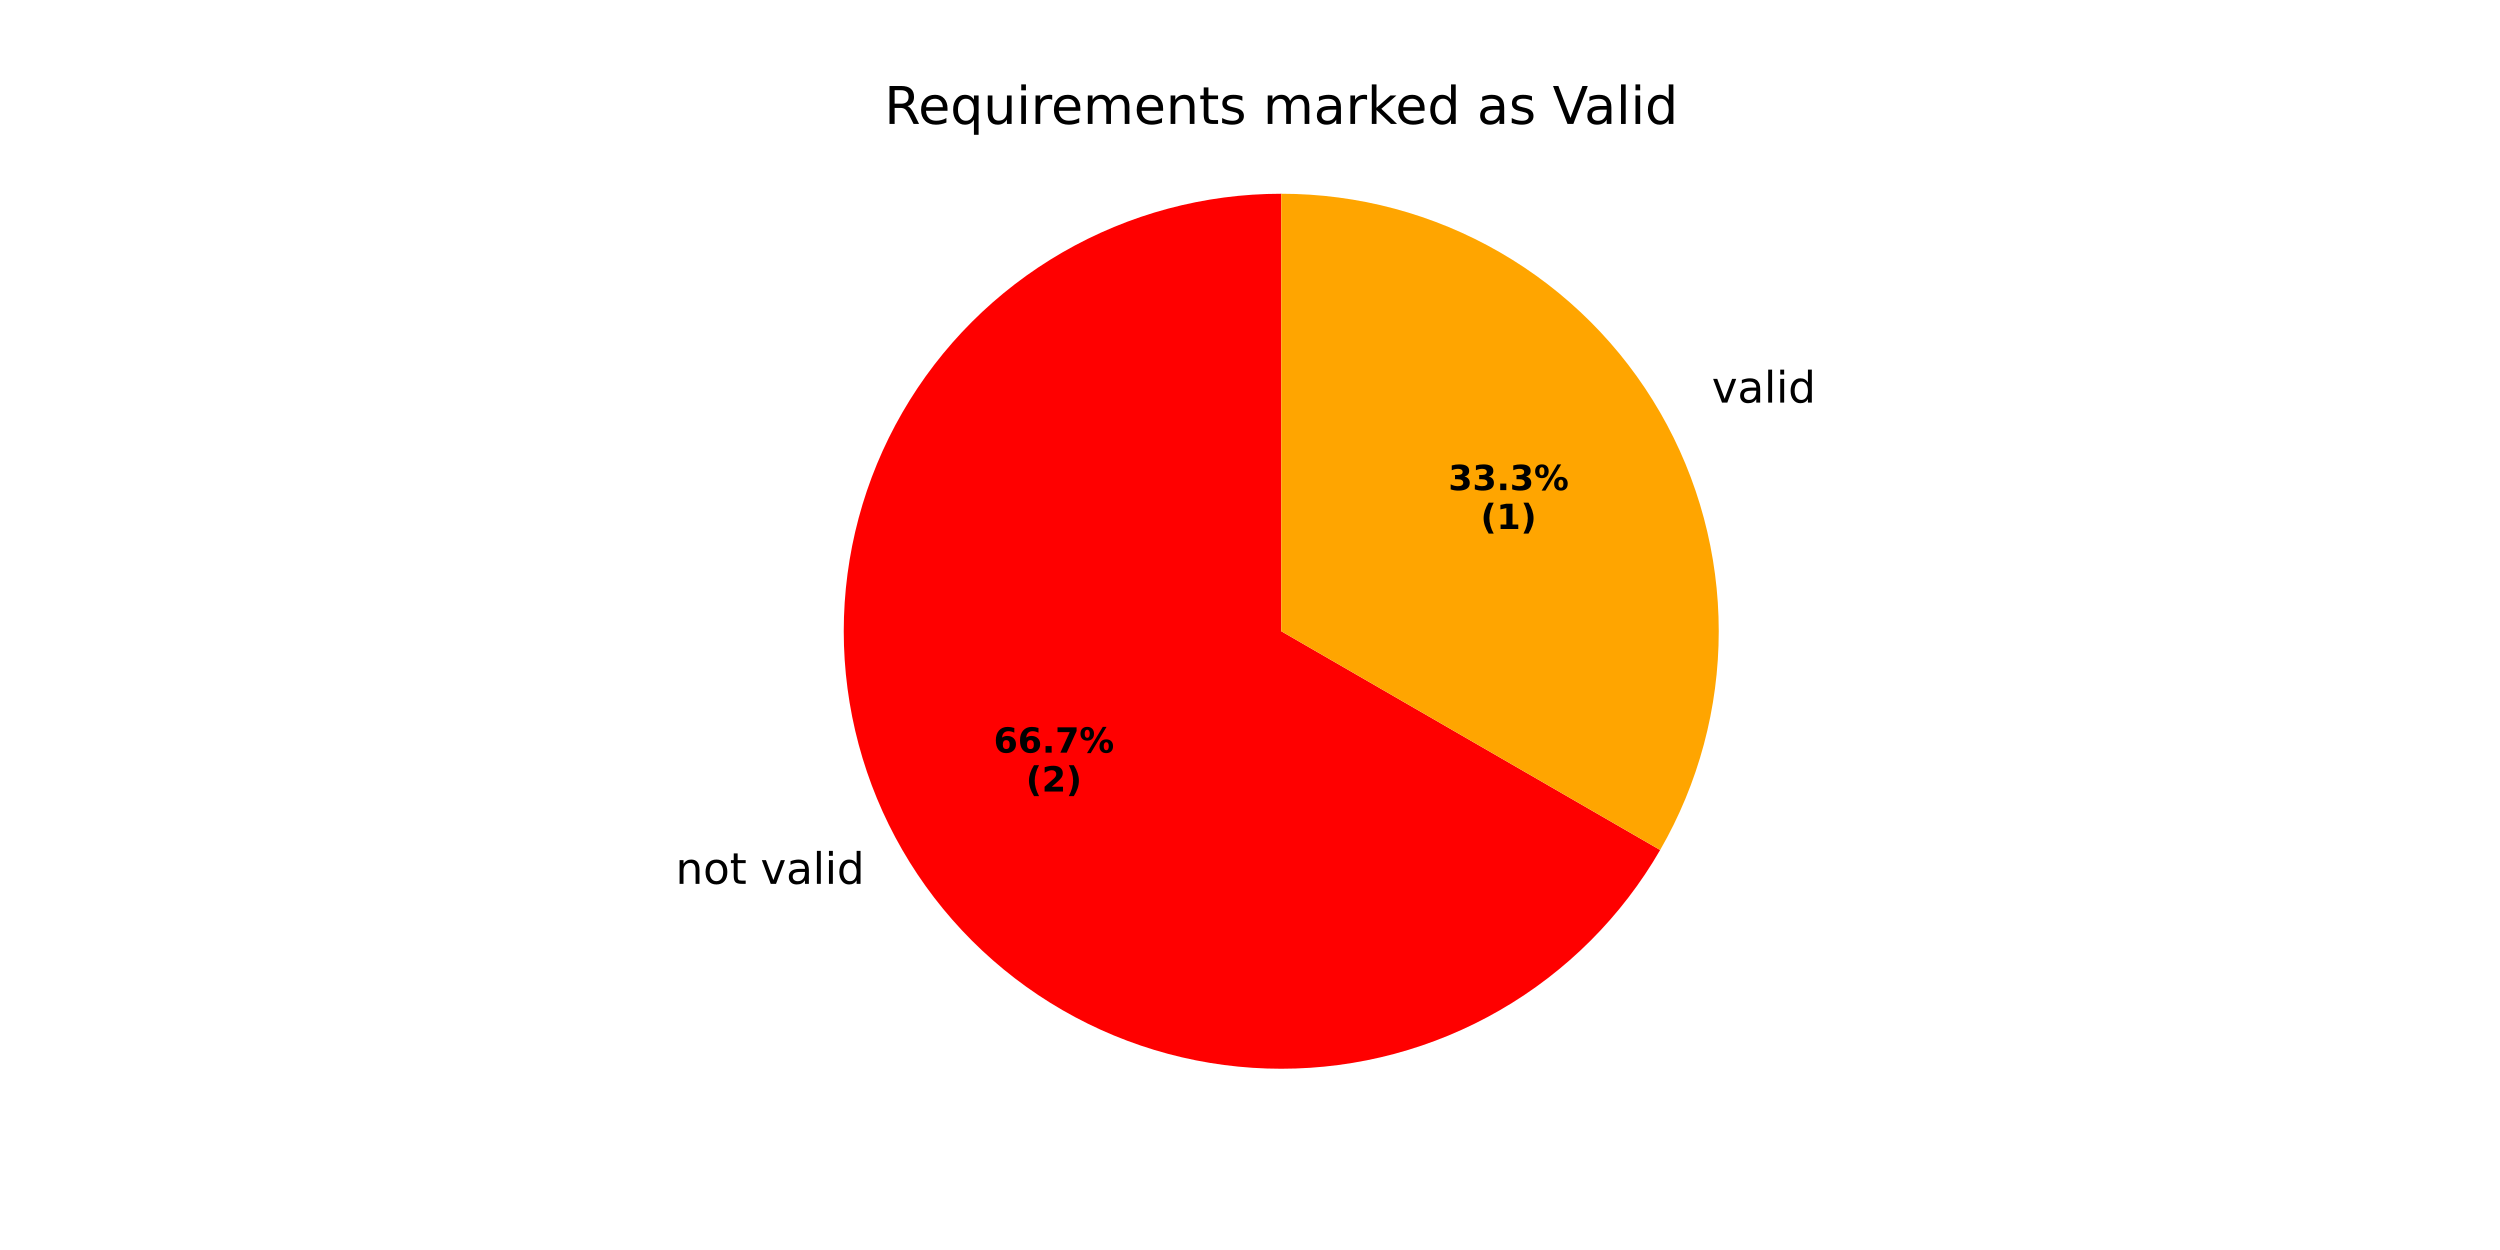
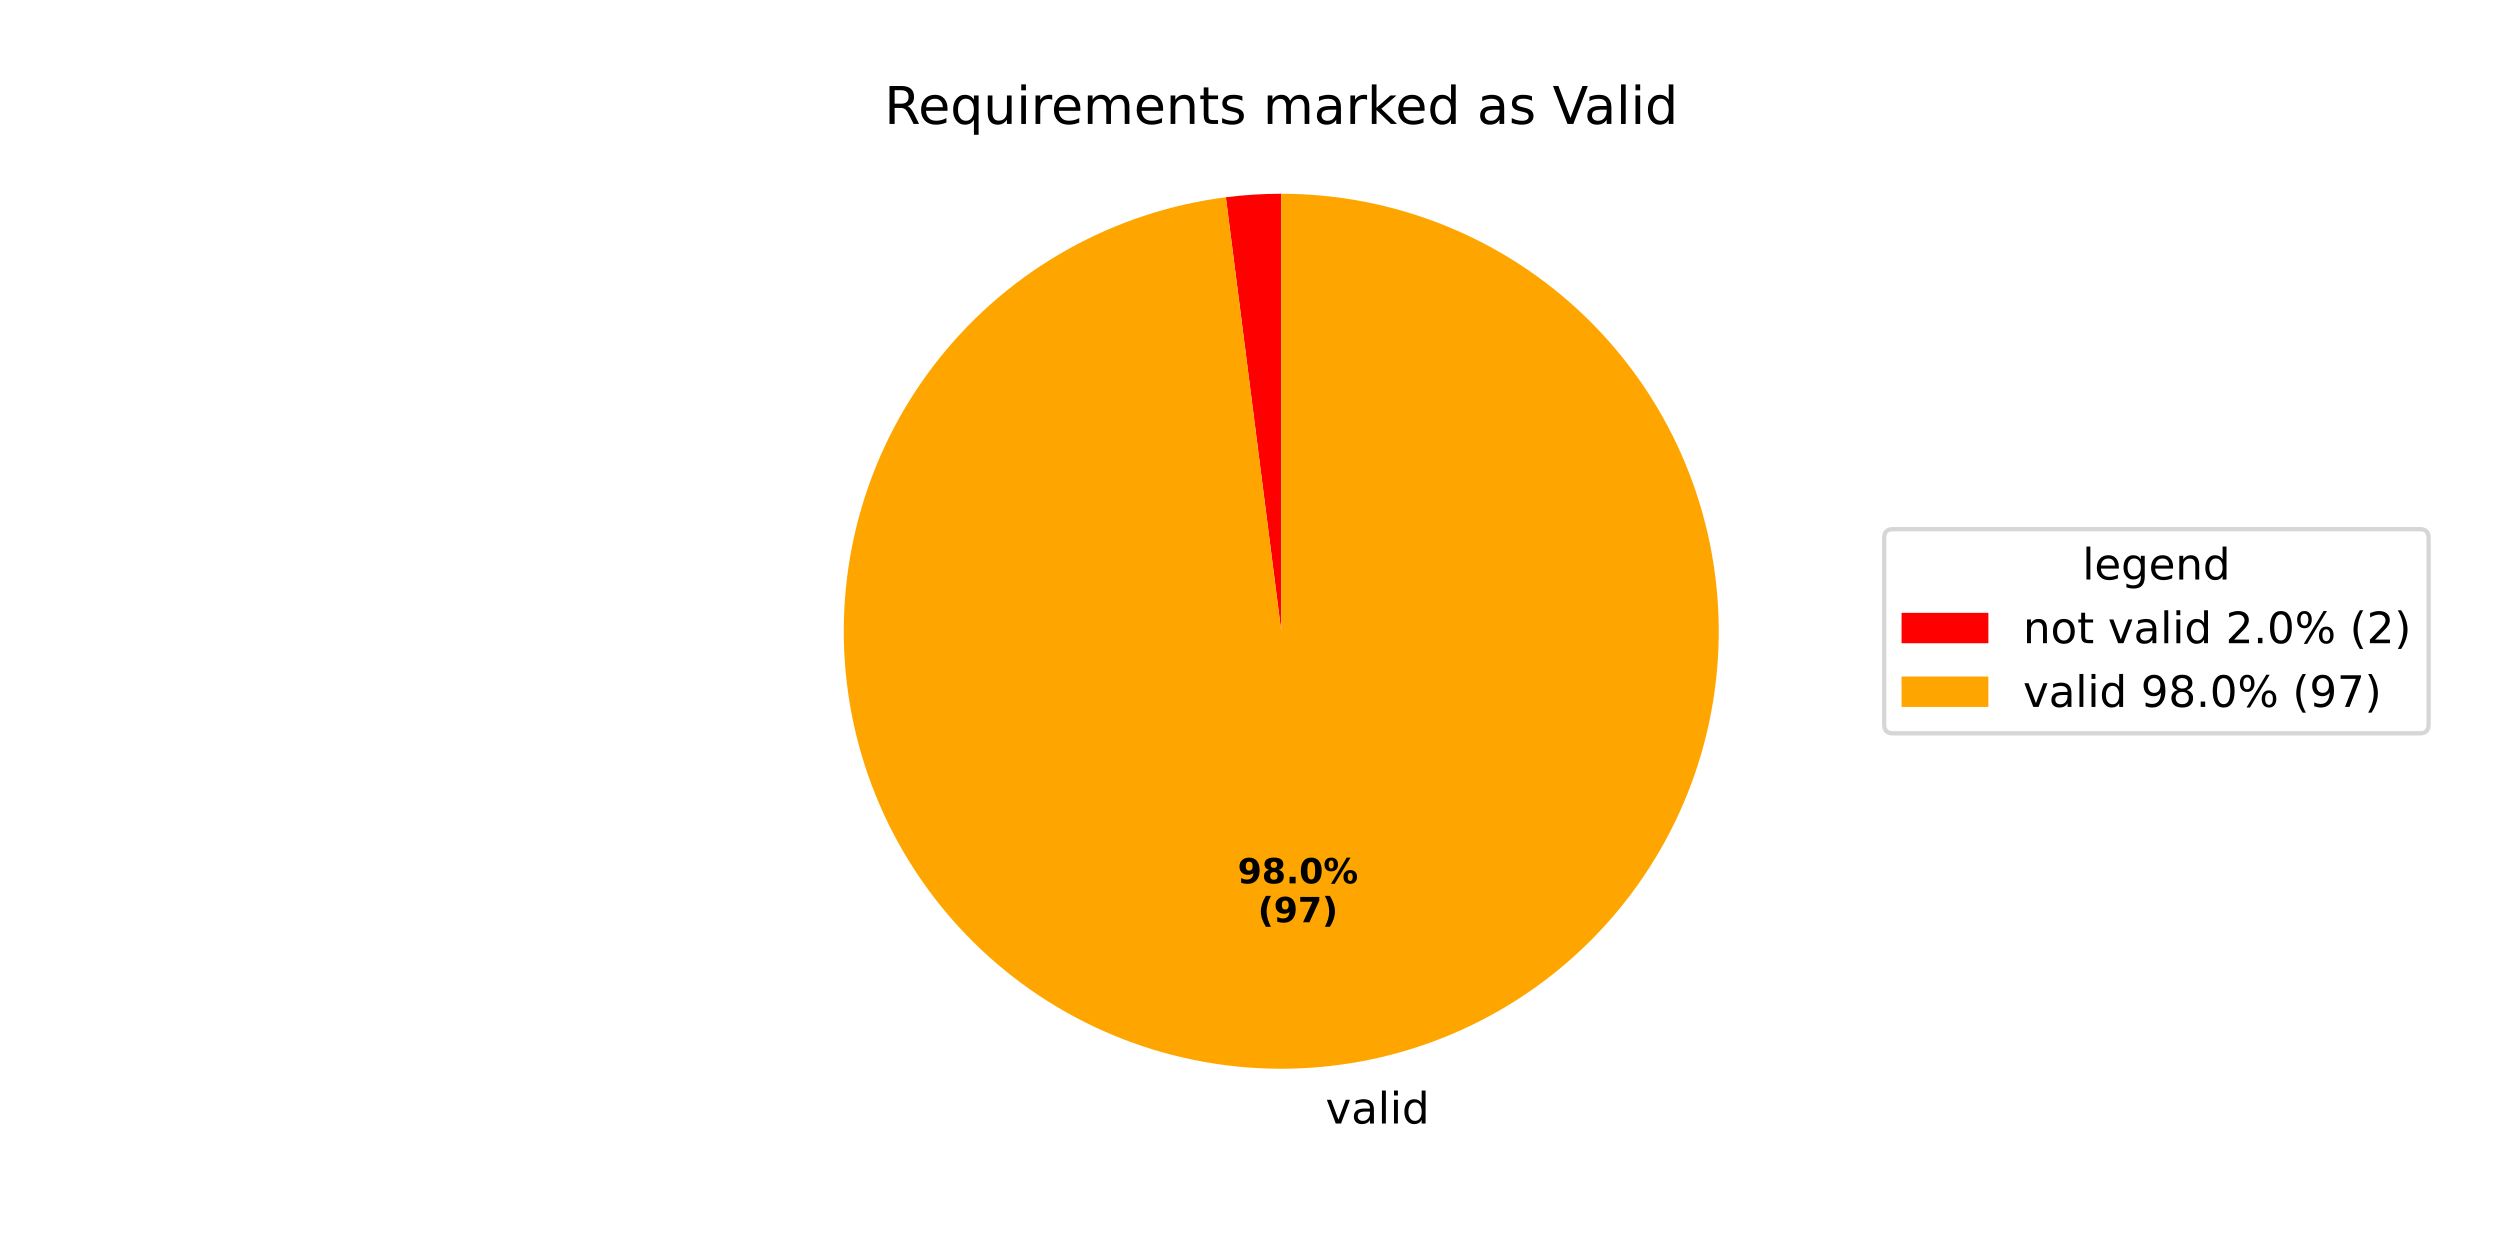
<svg xmlns="http://www.w3.org/2000/svg" xmlns:xlink="http://www.w3.org/1999/xlink" width="576pt" height="288pt" viewBox="0 0 576 288" version="1.1">
  <defs>
    <style type="text/css">*{stroke-linejoin: round; stroke-linecap: butt}</style>
  </defs>
  <g id="figure_1">
    <g id="patch_1">
      <path d="M 0 288  L 576 288  L 576 0  L 0 0  z " style="fill: #ffffff" />
    </g>
    <g id="axes_1">
      <g id="patch_2">
-         <path d="M 295.2 44.64  C 277.507 44.64 260.122 49.298 244.8 58.145  C 229.478 66.991 216.751 79.718 207.905 95.04  C 199.058 110.362 194.4 127.747 194.4 145.44  C 194.4 163.133 199.058 180.518 207.905 195.84  C 216.751 211.162 229.478 223.889 244.8 232.735  C 260.122 241.582 277.507 246.24 295.2 246.24  C 312.893 246.24 330.278 241.582 345.6 232.735  C 360.922 223.889 373.649 211.162 382.495 195.84  L 295.2 145.44  z " style="fill: #ff0000" />
+         <path d="M 295.2 44.64  C 293.067 44.64 290.935 44.708 288.807 44.843  C 286.679 44.978 284.555 45.181 282.439 45.451  L 295.2 145.44  z " style="fill: #ff0000" />
      </g>
      <g id="patch_3">
-         <path d="M 382.495 195.84  C 391.342 180.518 396 163.133 396 145.44  C 396 127.747 391.342 110.362 382.495 95.04  C 373.649 79.718 360.922 66.991 345.6 58.145  C 330.278 49.298 312.893 44.64 295.2 44.64  L 295.2 145.44  z " style="fill: #ffa500" />
+         <path d="M 282.439 45.451  C 269.576 47.093 257.149 51.201 245.842 57.551  C 234.535 63.901 224.559 72.373 216.463 82.503  C 208.366 92.632 202.299 104.23 198.597 116.658  C 194.894 129.086 193.624 142.112 194.856 155.022  C 196.089 167.931 199.801 180.482 205.789 191.984  C 211.777 203.487 219.929 213.727 229.796 222.141  C 239.664 230.555 251.063 236.986 263.367 241.082  C 275.672 245.177 288.651 246.86 301.593 246.037  C 314.535 245.215 327.197 241.902 338.884 236.282  C 350.571 230.663 361.064 222.84 369.787 213.244  C 378.51 203.649 385.3 192.459 389.784 180.291  C 394.267 168.123 396.361 155.203 395.949 142.242  C 395.538 129.28 392.629 116.52 387.383 104.66  C 382.136 92.801 374.651 82.065 365.337 73.042  C 356.023 64.019 345.054 56.877 333.034 52.01  C 321.015 47.142 308.168 44.64 295.2 44.64  L 295.2 145.44  z " style="fill: #ffa500" />
      </g>
      <g id="matplotlib.axis_1" />
      <g id="matplotlib.axis_2" />
      <g id="text_1">
-         <g transform="translate(155.6689 203.6394) scale(0.1 -0.1)">
+         <g transform="translate(302.2324 258.8561) scale(0.1 -0.1)">
          <defs>
-             <path id="DejaVuSans-6e" d="M 3513 2113  L 3513 0  L 2938 0  L 2938 2094  Q 2938 2591 2744 2837  Q 2550 3084 2163 3084  Q 1697 3084 1428 2787  Q 1159 2491 1159 1978  L 1159 0  L 581 0  L 581 3500  L 1159 3500  L 1159 2956  Q 1366 3272 1645 3428  Q 1925 3584 2291 3584  Q 2894 3584 3203 3211  Q 3513 2838 3513 2113  z " transform="scale(0.015625)" />
-             <path id="DejaVuSans-6f" d="M 1959 3097  Q 1497 3097 1228 2736  Q 959 2375 959 1747  Q 959 1119 1226 758  Q 1494 397 1959 397  Q 2419 397 2687 759  Q 2956 1122 2956 1747  Q 2956 2369 2687 2733  Q 2419 3097 1959 3097  z M 1959 3584  Q 2709 3584 3137 3096  Q 3566 2609 3566 1747  Q 3566 888 3137 398  Q 2709 -91 1959 -91  Q 1206 -91 779 398  Q 353 888 353 1747  Q 353 2609 779 3096  Q 1206 3584 1959 3584  z " transform="scale(0.015625)" />
-             <path id="DejaVuSans-74" d="M 1172 4494  L 1172 3500  L 2356 3500  L 2356 3053  L 1172 3053  L 1172 1153  Q 1172 725 1289 603  Q 1406 481 1766 481  L 2356 481  L 2356 0  L 1766 0  Q 1100 0 847 248  Q 594 497 594 1153  L 594 3053  L 172 3053  L 172 3500  L 594 3500  L 594 4494  L 1172 4494  z " transform="scale(0.015625)" />
            <path id="DejaVuSans-20" transform="scale(0.015625)" />
            <path id="DejaVuSans-76" d="M 191 3500  L 800 3500  L 1894 563  L 2988 3500  L 3597 3500  L 2284 0  L 1503 0  L 191 3500  z " transform="scale(0.015625)" />
            <path id="DejaVuSans-61" d="M 2194 1759  Q 1497 1759 1228 1600  Q 959 1441 959 1056  Q 959 750 1161 570  Q 1363 391 1709 391  Q 2188 391 2477 730  Q 2766 1069 2766 1631  L 2766 1759  L 2194 1759  z M 3341 1997  L 3341 0  L 2766 0  L 2766 531  Q 2569 213 2275 61  Q 1981 -91 1556 -91  Q 1019 -91 701 211  Q 384 513 384 1019  Q 384 1609 779 1909  Q 1175 2209 1959 2209  L 2766 2209  L 2766 2266  Q 2766 2663 2505 2880  Q 2244 3097 1772 3097  Q 1472 3097 1187 3025  Q 903 2953 641 2809  L 641 3341  Q 956 3463 1253 3523  Q 1550 3584 1831 3584  Q 2591 3584 2966 3190  Q 3341 2797 3341 1997  z " transform="scale(0.015625)" />
            <path id="DejaVuSans-6c" d="M 603 4863  L 1178 4863  L 1178 0  L 603 0  L 603 4863  z " transform="scale(0.015625)" />
            <path id="DejaVuSans-69" d="M 603 3500  L 1178 3500  L 1178 0  L 603 0  L 603 3500  z M 603 4863  L 1178 4863  L 1178 4134  L 603 4134  L 603 4863  z " transform="scale(0.015625)" />
            <path id="DejaVuSans-64" d="M 2906 2969  L 2906 4863  L 3481 4863  L 3481 0  L 2906 0  L 2906 525  Q 2725 213 2448 61  Q 2172 -91 1784 -91  Q 1150 -91 751 415  Q 353 922 353 1747  Q 353 2572 751 3078  Q 1150 3584 1784 3584  Q 2172 3584 2448 3432  Q 2725 3281 2906 2969  z M 947 1747  Q 947 1113 1208 752  Q 1469 391 1925 391  Q 2381 391 2643 752  Q 2906 1113 2906 1747  Q 2906 2381 2643 2742  Q 2381 3103 1925 3103  Q 1469 3103 1208 2742  Q 947 2381 947 1747  z " transform="scale(0.015625)" />
          </defs>
-           <use xlink:href="#DejaVuSans-6e" />
-           <use xlink:href="#DejaVuSans-6f" transform="translate(63.37891 0)" />
-           <use xlink:href="#DejaVuSans-74" transform="translate(124.5605 0)" />
-           <use xlink:href="#DejaVuSans-20" transform="translate(163.7695 0)" />
-           <use xlink:href="#DejaVuSans-76" transform="translate(195.5566 0)" />
-           <use xlink:href="#DejaVuSans-61" transform="translate(254.7363 0)" />
-           <use xlink:href="#DejaVuSans-6c" transform="translate(316.0156 0)" />
-           <use xlink:href="#DejaVuSans-69" transform="translate(343.7988 0)" />
-           <use xlink:href="#DejaVuSans-64" transform="translate(371.582 0)" />
-         </g>
-       </g>
-       <g id="text_2">
-         <g transform="translate(228.9459 173.4084) scale(0.08 -0.08)">
-           <defs>
-             <path id="DejaVuSans-Bold-36" d="M 2316 2303  Q 2000 2303 1842 2098  Q 1684 1894 1684 1484  Q 1684 1075 1842 870  Q 2000 666 2316 666  Q 2634 666 2792 870  Q 2950 1075 2950 1484  Q 2950 1894 2792 2098  Q 2634 2303 2316 2303  z M 3803 4544  L 3803 3681  Q 3506 3822 3243 3889  Q 2981 3956 2731 3956  Q 2194 3956 1894 3657  Q 1594 3359 1544 2772  Q 1750 2925 1990 3001  Q 2231 3078 2516 3078  Q 3231 3078 3670 2659  Q 4109 2241 4109 1563  Q 4109 813 3618 361  Q 3128 -91 2303 -91  Q 1394 -91 895 523  Q 397 1138 397 2266  Q 397 3422 980 4083  Q 1563 4744 2578 4744  Q 2900 4744 3203 4694  Q 3506 4644 3803 4544  z " transform="scale(0.015625)" />
-             <path id="DejaVuSans-Bold-2e" d="M 653 1209  L 1778 1209  L 1778 0  L 653 0  L 653 1209  z " transform="scale(0.015625)" />
-             <path id="DejaVuSans-Bold-37" d="M 428 4666  L 3944 4666  L 3944 3988  L 2125 0  L 953 0  L 2675 3781  L 428 3781  L 428 4666  z " transform="scale(0.015625)" />
-             <path id="DejaVuSans-Bold-25" d="M 4959 1925  Q 4738 1925 4616 1733  Q 4494 1541 4494 1184  Q 4494 825 4614 633  Q 4734 441 4959 441  Q 5184 441 5303 633  Q 5422 825 5422 1184  Q 5422 1541 5301 1733  Q 5181 1925 4959 1925  z M 4959 2450  Q 5541 2450 5875 2112  Q 6209 1775 6209 1184  Q 6209 594 5875 251  Q 5541 -91 4959 -91  Q 4378 -91 4042 251  Q 3706 594 3706 1184  Q 3706 1772 4042 2111  Q 4378 2450 4959 2450  z M 2094 -91  L 1403 -91  L 4319 4750  L 5013 4750  L 2094 -91  z M 1453 4750  Q 2034 4750 2367 4411  Q 2700 4072 2700 3481  Q 2700 2891 2367 2550  Q 2034 2209 1453 2209  Q 872 2209 539 2550  Q 206 2891 206 3481  Q 206 4072 539 4411  Q 872 4750 1453 4750  z M 1453 4225  Q 1228 4225 1106 4031  Q 984 3838 984 3481  Q 984 3122 1106 2926  Q 1228 2731 1453 2731  Q 1678 2731 1798 2926  Q 1919 3122 1919 3481  Q 1919 3838 1797 4031  Q 1675 4225 1453 4225  z " transform="scale(0.015625)" />
-           </defs>
-           <use xlink:href="#DejaVuSans-Bold-36" />
-           <use xlink:href="#DejaVuSans-Bold-36" transform="translate(69.58008 0)" />
-           <use xlink:href="#DejaVuSans-Bold-2e" transform="translate(139.1602 0)" />
-           <use xlink:href="#DejaVuSans-Bold-37" transform="translate(177.1484 0)" />
-           <use xlink:href="#DejaVuSans-Bold-25" transform="translate(246.7285 0)" />
-         </g>
-         <g transform="translate(236.3834 182.3666) scale(0.08 -0.08)">
-           <defs>
-             <path id="DejaVuSans-Bold-28" d="M 2413 -844  L 1484 -844  Q 1006 -72 778 623  Q 550 1319 550 2003  Q 550 2688 779 3389  Q 1009 4091 1484 4856  L 2413 4856  Q 2013 4116 1813 3408  Q 1613 2700 1613 2009  Q 1613 1319 1811 609  Q 2009 -100 2413 -844  z " transform="scale(0.015625)" />
-             <path id="DejaVuSans-Bold-32" d="M 1844 884  L 3897 884  L 3897 0  L 506 0  L 506 884  L 2209 2388  Q 2438 2594 2547 2791  Q 2656 2988 2656 3200  Q 2656 3528 2436 3728  Q 2216 3928 1850 3928  Q 1569 3928 1234 3808  Q 900 3688 519 3450  L 519 4475  Q 925 4609 1322 4679  Q 1719 4750 2100 4750  Q 2938 4750 3402 4381  Q 3866 4013 3866 3353  Q 3866 2972 3669 2642  Q 3472 2313 2841 1759  L 1844 884  z " transform="scale(0.015625)" />
-             <path id="DejaVuSans-Bold-29" d="M 513 -844  Q 913 -100 1113 609  Q 1313 1319 1313 2009  Q 1313 2700 1113 3408  Q 913 4116 513 4856  L 1441 4856  Q 1916 4091 2145 3389  Q 2375 2688 2375 2003  Q 2375 1319 2147 623  Q 1919 -72 1441 -844  L 513 -844  z " transform="scale(0.015625)" />
-           </defs>
-           <use xlink:href="#DejaVuSans-Bold-28" />
-           <use xlink:href="#DejaVuSans-Bold-32" transform="translate(45.70312 0)" />
-           <use xlink:href="#DejaVuSans-Bold-29" transform="translate(115.2832 0)" />
-         </g>
-       </g>
-       <g id="text_3">
-         <g transform="translate(391.2249 92.75932) scale(0.1 -0.1)">
          <use xlink:href="#DejaVuSans-20" />
          <use xlink:href="#DejaVuSans-76" transform="translate(31.78711 0)" />
          <use xlink:href="#DejaVuSans-61" transform="translate(90.9668 0)" />
          <use xlink:href="#DejaVuSans-6c" transform="translate(152.2461 0)" />
          <use xlink:href="#DejaVuSans-69" transform="translate(180.0293 0)" />
          <use xlink:href="#DejaVuSans-64" transform="translate(207.8125 0)" />
        </g>
      </g>
-       <g id="text_4">
-         <g transform="translate(333.7003 112.9283) scale(0.08 -0.08)">
+       <g id="text_2">
+         <g transform="translate(285.159 203.5266) scale(0.08 -0.08)">
          <defs>
-             <path id="DejaVuSans-Bold-33" d="M 2981 2516  Q 3453 2394 3698 2092  Q 3944 1791 3944 1325  Q 3944 631 3412 270  Q 2881 -91 1863 -91  Q 1503 -91 1142 -33  Q 781 25 428 141  L 428 1069  Q 766 900 1098 814  Q 1431 728 1753 728  Q 2231 728 2486 893  Q 2741 1059 2741 1369  Q 2741 1688 2480 1852  Q 2219 2016 1709 2016  L 1228 2016  L 1228 2791  L 1734 2791  Q 2188 2791 2409 2933  Q 2631 3075 2631 3366  Q 2631 3634 2415 3781  Q 2200 3928 1806 3928  Q 1516 3928 1219 3862  Q 922 3797 628 3669  L 628 4550  Q 984 4650 1334 4700  Q 1684 4750 2022 4750  Q 2931 4750 3382 4451  Q 3834 4153 3834 3553  Q 3834 3144 3618 2883  Q 3403 2622 2981 2516  z " transform="scale(0.015625)" />
+             <path id="DejaVuSans-Bold-39" d="M 641 103  L 641 966  Q 928 831 1190 764  Q 1453 697 1709 697  Q 2247 697 2547 995  Q 2847 1294 2900 1881  Q 2688 1725 2447 1647  Q 2206 1569 1925 1569  Q 1209 1569 770 1986  Q 331 2403 331 3084  Q 331 3838 820 4291  Q 1309 4744 2131 4744  Q 3044 4744 3544 4128  Q 4044 3513 4044 2388  Q 4044 1231 3459 570  Q 2875 -91 1856 -91  Q 1528 -91 1228 -42  Q 928 6 641 103  z M 2125 2350  Q 2441 2350 2600 2554  Q 2759 2759 2759 3169  Q 2759 3575 2600 3781  Q 2441 3988 2125 3988  Q 1809 3988 1650 3781  Q 1491 3575 1491 3169  Q 1491 2759 1650 2554  Q 1809 2350 2125 2350  z " transform="scale(0.015625)" />
+             <path id="DejaVuSans-Bold-38" d="M 2228 2088  Q 1891 2088 1709 1903  Q 1528 1719 1528 1375  Q 1528 1031 1709 848  Q 1891 666 2228 666  Q 2563 666 2741 848  Q 2919 1031 2919 1375  Q 2919 1722 2741 1905  Q 2563 2088 2228 2088  z M 1350 2484  Q 925 2613 709 2878  Q 494 3144 494 3541  Q 494 4131 934 4440  Q 1375 4750 2228 4750  Q 3075 4750 3515 4442  Q 3956 4134 3956 3541  Q 3956 3144 3739 2878  Q 3522 2613 3097 2484  Q 3572 2353 3814 2058  Q 4056 1763 4056 1313  Q 4056 619 3595 264  Q 3134 -91 2228 -91  Q 1319 -91 855 264  Q 391 619 391 1313  Q 391 1763 633 2058  Q 875 2353 1350 2484  z M 1631 3419  Q 1631 3141 1786 2991  Q 1941 2841 2228 2841  Q 2509 2841 2662 2991  Q 2816 3141 2816 3419  Q 2816 3697 2662 3845  Q 2509 3994 2228 3994  Q 1941 3994 1786 3844  Q 1631 3694 1631 3419  z " transform="scale(0.015625)" />
+             <path id="DejaVuSans-Bold-2e" d="M 653 1209  L 1778 1209  L 1778 0  L 653 0  L 653 1209  z " transform="scale(0.015625)" />
+             <path id="DejaVuSans-Bold-30" d="M 2944 2338  Q 2944 3213 2780 3570  Q 2616 3928 2228 3928  Q 1841 3928 1675 3570  Q 1509 3213 1509 2338  Q 1509 1453 1675 1090  Q 1841 728 2228 728  Q 2613 728 2778 1090  Q 2944 1453 2944 2338  z M 4147 2328  Q 4147 1169 3647 539  Q 3147 -91 2228 -91  Q 1306 -91 806 539  Q 306 1169 306 2328  Q 306 3491 806 4120  Q 1306 4750 2228 4750  Q 3147 4750 3647 4120  Q 4147 3491 4147 2328  z " transform="scale(0.015625)" />
+             <path id="DejaVuSans-Bold-25" d="M 4959 1925  Q 4738 1925 4616 1733  Q 4494 1541 4494 1184  Q 4494 825 4614 633  Q 4734 441 4959 441  Q 5184 441 5303 633  Q 5422 825 5422 1184  Q 5422 1541 5301 1733  Q 5181 1925 4959 1925  z M 4959 2450  Q 5541 2450 5875 2112  Q 6209 1775 6209 1184  Q 6209 594 5875 251  Q 5541 -91 4959 -91  Q 4378 -91 4042 251  Q 3706 594 3706 1184  Q 3706 1772 4042 2111  Q 4378 2450 4959 2450  z M 2094 -91  L 1403 -91  L 4319 4750  L 5013 4750  L 2094 -91  z M 1453 4750  Q 2034 4750 2367 4411  Q 2700 4072 2700 3481  Q 2700 2891 2367 2550  Q 2034 2209 1453 2209  Q 872 2209 539 2550  Q 206 2891 206 3481  Q 206 4072 539 4411  Q 872 4750 1453 4750  z M 1453 4225  Q 1228 4225 1106 4031  Q 984 3838 984 3481  Q 984 3122 1106 2926  Q 1228 2731 1453 2731  Q 1678 2731 1798 2926  Q 1919 3122 1919 3481  Q 1919 3838 1797 4031  Q 1675 4225 1453 4225  z " transform="scale(0.015625)" />
          </defs>
-           <use xlink:href="#DejaVuSans-Bold-33" />
-           <use xlink:href="#DejaVuSans-Bold-33" transform="translate(69.58008 0)" />
+           <use xlink:href="#DejaVuSans-Bold-39" />
+           <use xlink:href="#DejaVuSans-Bold-38" transform="translate(69.58008 0)" />
          <use xlink:href="#DejaVuSans-Bold-2e" transform="translate(139.1602 0)" />
-           <use xlink:href="#DejaVuSans-Bold-33" transform="translate(177.1484 0)" />
+           <use xlink:href="#DejaVuSans-Bold-30" transform="translate(177.1484 0)" />
          <use xlink:href="#DejaVuSans-Bold-25" transform="translate(246.7285 0)" />
        </g>
-         <g transform="translate(341.1378 121.8866) scale(0.08 -0.08)">
+         <g transform="translate(289.8134 212.4849) scale(0.08 -0.08)">
          <defs>
-             <path id="DejaVuSans-Bold-31" d="M 750 831  L 1813 831  L 1813 3847  L 722 3622  L 722 4441  L 1806 4666  L 2950 4666  L 2950 831  L 4013 831  L 4013 0  L 750 0  L 750 831  z " transform="scale(0.015625)" />
+             <path id="DejaVuSans-Bold-28" d="M 2413 -844  L 1484 -844  Q 1006 -72 778 623  Q 550 1319 550 2003  Q 550 2688 779 3389  Q 1009 4091 1484 4856  L 2413 4856  Q 2013 4116 1813 3408  Q 1613 2700 1613 2009  Q 1613 1319 1811 609  Q 2009 -100 2413 -844  z " transform="scale(0.015625)" />
+             <path id="DejaVuSans-Bold-37" d="M 428 4666  L 3944 4666  L 3944 3988  L 2125 0  L 953 0  L 2675 3781  L 428 3781  L 428 4666  z " transform="scale(0.015625)" />
+             <path id="DejaVuSans-Bold-29" d="M 513 -844  Q 913 -100 1113 609  Q 1313 1319 1313 2009  Q 1313 2700 1113 3408  Q 913 4116 513 4856  L 1441 4856  Q 1916 4091 2145 3389  Q 2375 2688 2375 2003  Q 2375 1319 2147 623  Q 1919 -72 1441 -844  L 513 -844  z " transform="scale(0.015625)" />
          </defs>
          <use xlink:href="#DejaVuSans-Bold-28" />
-           <use xlink:href="#DejaVuSans-Bold-31" transform="translate(45.70312 0)" />
-           <use xlink:href="#DejaVuSans-Bold-29" transform="translate(115.2832 0)" />
+           <use xlink:href="#DejaVuSans-Bold-39" transform="translate(45.70312 0)" />
+           <use xlink:href="#DejaVuSans-Bold-37" transform="translate(115.2832 0)" />
+           <use xlink:href="#DejaVuSans-Bold-29" transform="translate(184.8633 0)" />
        </g>
      </g>
-       <g id="text_5">
+       <g id="text_3">
        <g transform="translate(203.7628 28.56) scale(0.12 -0.12)">
          <defs>
            <path id="DejaVuSans-52" d="M 2841 2188  Q 3044 2119 3236 1894  Q 3428 1669 3622 1275  L 4263 0  L 3584 0  L 2988 1197  Q 2756 1666 2539 1819  Q 2322 1972 1947 1972  L 1259 1972  L 1259 0  L 628 0  L 628 4666  L 2053 4666  Q 2853 4666 3247 4331  Q 3641 3997 3641 3322  Q 3641 2881 3436 2590  Q 3231 2300 2841 2188  z M 1259 4147  L 1259 2491  L 2053 2491  Q 2509 2491 2742 2702  Q 2975 2913 2975 3322  Q 2975 3731 2742 3939  Q 2509 4147 2053 4147  L 1259 4147  z " transform="scale(0.015625)" />
            <path id="DejaVuSans-65" d="M 3597 1894  L 3597 1613  L 953 1613  Q 991 1019 1311 708  Q 1631 397 2203 397  Q 2534 397 2845 478  Q 3156 559 3463 722  L 3463 178  Q 3153 47 2828 -22  Q 2503 -91 2169 -91  Q 1331 -91 842 396  Q 353 884 353 1716  Q 353 2575 817 3079  Q 1281 3584 2069 3584  Q 2775 3584 3186 3129  Q 3597 2675 3597 1894  z M 3022 2063  Q 3016 2534 2758 2815  Q 2500 3097 2075 3097  Q 1594 3097 1305 2825  Q 1016 2553 972 2059  L 3022 2063  z " transform="scale(0.015625)" />
            <path id="DejaVuSans-71" d="M 947 1747  Q 947 1113 1208 752  Q 1469 391 1925 391  Q 2381 391 2643 752  Q 2906 1113 2906 1747  Q 2906 2381 2643 2742  Q 2381 3103 1925 3103  Q 1469 3103 1208 2742  Q 947 2381 947 1747  z M 2906 525  Q 2725 213 2448 61  Q 2172 -91 1784 -91  Q 1150 -91 751 415  Q 353 922 353 1747  Q 353 2572 751 3078  Q 1150 3584 1784 3584  Q 2172 3584 2448 3432  Q 2725 3281 2906 2969  L 2906 3500  L 3481 3500  L 3481 -1331  L 2906 -1331  L 2906 525  z " transform="scale(0.015625)" />
            <path id="DejaVuSans-75" d="M 544 1381  L 544 3500  L 1119 3500  L 1119 1403  Q 1119 906 1312 657  Q 1506 409 1894 409  Q 2359 409 2629 706  Q 2900 1003 2900 1516  L 2900 3500  L 3475 3500  L 3475 0  L 2900 0  L 2900 538  Q 2691 219 2414 64  Q 2138 -91 1772 -91  Q 1169 -91 856 284  Q 544 659 544 1381  z M 1991 3584  L 1991 3584  z " transform="scale(0.015625)" />
            <path id="DejaVuSans-72" d="M 2631 2963  Q 2534 3019 2420 3045  Q 2306 3072 2169 3072  Q 1681 3072 1420 2755  Q 1159 2438 1159 1844  L 1159 0  L 581 0  L 581 3500  L 1159 3500  L 1159 2956  Q 1341 3275 1631 3429  Q 1922 3584 2338 3584  Q 2397 3584 2469 3576  Q 2541 3569 2628 3553  L 2631 2963  z " transform="scale(0.015625)" />
            <path id="DejaVuSans-6d" d="M 3328 2828  Q 3544 3216 3844 3400  Q 4144 3584 4550 3584  Q 5097 3584 5394 3201  Q 5691 2819 5691 2113  L 5691 0  L 5113 0  L 5113 2094  Q 5113 2597 4934 2840  Q 4756 3084 4391 3084  Q 3944 3084 3684 2787  Q 3425 2491 3425 1978  L 3425 0  L 2847 0  L 2847 2094  Q 2847 2600 2669 2842  Q 2491 3084 2119 3084  Q 1678 3084 1418 2786  Q 1159 2488 1159 1978  L 1159 0  L 581 0  L 581 3500  L 1159 3500  L 1159 2956  Q 1356 3278 1631 3431  Q 1906 3584 2284 3584  Q 2666 3584 2933 3390  Q 3200 3197 3328 2828  z " transform="scale(0.015625)" />
+             <path id="DejaVuSans-6e" d="M 3513 2113  L 3513 0  L 2938 0  L 2938 2094  Q 2938 2591 2744 2837  Q 2550 3084 2163 3084  Q 1697 3084 1428 2787  Q 1159 2491 1159 1978  L 1159 0  L 581 0  L 581 3500  L 1159 3500  L 1159 2956  Q 1366 3272 1645 3428  Q 1925 3584 2291 3584  Q 2894 3584 3203 3211  Q 3513 2838 3513 2113  z " transform="scale(0.015625)" />
+             <path id="DejaVuSans-74" d="M 1172 4494  L 1172 3500  L 2356 3500  L 2356 3053  L 1172 3053  L 1172 1153  Q 1172 725 1289 603  Q 1406 481 1766 481  L 2356 481  L 2356 0  L 1766 0  Q 1100 0 847 248  Q 594 497 594 1153  L 594 3053  L 172 3053  L 172 3500  L 594 3500  L 594 4494  L 1172 4494  z " transform="scale(0.015625)" />
            <path id="DejaVuSans-73" d="M 2834 3397  L 2834 2853  Q 2591 2978 2328 3040  Q 2066 3103 1784 3103  Q 1356 3103 1142 2972  Q 928 2841 928 2578  Q 928 2378 1081 2264  Q 1234 2150 1697 2047  L 1894 2003  Q 2506 1872 2764 1633  Q 3022 1394 3022 966  Q 3022 478 2636 193  Q 2250 -91 1575 -91  Q 1294 -91 989 -36  Q 684 19 347 128  L 347 722  Q 666 556 975 473  Q 1284 391 1588 391  Q 1994 391 2212 530  Q 2431 669 2431 922  Q 2431 1156 2273 1281  Q 2116 1406 1581 1522  L 1381 1569  Q 847 1681 609 1914  Q 372 2147 372 2553  Q 372 3047 722 3315  Q 1072 3584 1716 3584  Q 2034 3584 2315 3537  Q 2597 3491 2834 3397  z " transform="scale(0.015625)" />
            <path id="DejaVuSans-6b" d="M 581 4863  L 1159 4863  L 1159 1991  L 2875 3500  L 3609 3500  L 1753 1863  L 3688 0  L 2938 0  L 1159 1709  L 1159 0  L 581 0  L 581 4863  z " transform="scale(0.015625)" />
            <path id="DejaVuSans-56" d="M 1831 0  L 50 4666  L 709 4666  L 2188 738  L 3669 4666  L 4325 4666  L 2547 0  L 1831 0  z " transform="scale(0.015625)" />
          </defs>
          <use xlink:href="#DejaVuSans-52" />
          <use xlink:href="#DejaVuSans-65" transform="translate(64.98242 0)" />
          <use xlink:href="#DejaVuSans-71" transform="translate(126.5059 0)" />
          <use xlink:href="#DejaVuSans-75" transform="translate(189.9824 0)" />
          <use xlink:href="#DejaVuSans-69" transform="translate(253.3613 0)" />
          <use xlink:href="#DejaVuSans-72" transform="translate(281.1445 0)" />
          <use xlink:href="#DejaVuSans-65" transform="translate(320.0078 0)" />
          <use xlink:href="#DejaVuSans-6d" transform="translate(381.5312 0)" />
          <use xlink:href="#DejaVuSans-65" transform="translate(478.9434 0)" />
          <use xlink:href="#DejaVuSans-6e" transform="translate(540.4668 0)" />
          <use xlink:href="#DejaVuSans-74" transform="translate(603.8457 0)" />
          <use xlink:href="#DejaVuSans-73" transform="translate(643.0547 0)" />
          <use xlink:href="#DejaVuSans-20" transform="translate(695.1543 0)" />
          <use xlink:href="#DejaVuSans-6d" transform="translate(726.9414 0)" />
          <use xlink:href="#DejaVuSans-61" transform="translate(824.3535 0)" />
          <use xlink:href="#DejaVuSans-72" transform="translate(885.6328 0)" />
          <use xlink:href="#DejaVuSans-6b" transform="translate(926.7461 0)" />
          <use xlink:href="#DejaVuSans-65" transform="translate(981.0312 0)" />
          <use xlink:href="#DejaVuSans-64" transform="translate(1042.555 0)" />
          <use xlink:href="#DejaVuSans-20" transform="translate(1106.031 0)" />
          <use xlink:href="#DejaVuSans-61" transform="translate(1137.818 0)" />
          <use xlink:href="#DejaVuSans-73" transform="translate(1199.098 0)" />
          <use xlink:href="#DejaVuSans-20" transform="translate(1251.197 0)" />
          <use xlink:href="#DejaVuSans-56" transform="translate(1282.984 0)" />
          <use xlink:href="#DejaVuSans-61" transform="translate(1343.643 0)" />
          <use xlink:href="#DejaVuSans-6c" transform="translate(1404.922 0)" />
          <use xlink:href="#DejaVuSans-69" transform="translate(1432.705 0)" />
          <use xlink:href="#DejaVuSans-64" transform="translate(1460.488 0)" />
        </g>
      </g>
+       <g id="legend_1">
+         <g id="patch_4">
+           <path d="M 436.12 168.957  L 557.553 168.957  Q 559.553 168.957 559.553 166.957  L 559.553 123.923  Q 559.553 121.923 557.553 121.923  L 436.12 121.923  Q 434.12 121.923 434.12 123.923  L 434.12 166.957  Q 434.12 168.957 436.12 168.957  z " style="fill: #ffffff; opacity: 0.8; stroke: #cccccc; stroke-linejoin: miter" />
+         </g>
+         <g id="text_4">
+           <g transform="translate(479.777 133.5213) scale(0.1 -0.1)">
+             <defs>
+               <path id="DejaVuSans-67" d="M 2906 1791  Q 2906 2416 2648 2759  Q 2391 3103 1925 3103  Q 1463 3103 1205 2759  Q 947 2416 947 1791  Q 947 1169 1205 825  Q 1463 481 1925 481  Q 2391 481 2648 825  Q 2906 1169 2906 1791  z M 3481 434  Q 3481 -459 3084 -895  Q 2688 -1331 1869 -1331  Q 1566 -1331 1297 -1286  Q 1028 -1241 775 -1147  L 775 -588  Q 1028 -725 1275 -790  Q 1522 -856 1778 -856  Q 2344 -856 2625 -561  Q 2906 -266 2906 331  L 2906 616  Q 2728 306 2450 153  Q 2172 0 1784 0  Q 1141 0 747 490  Q 353 981 353 1791  Q 353 2603 747 3093  Q 1141 3584 1784 3584  Q 2172 3584 2450 3431  Q 2728 3278 2906 2969  L 2906 3500  L 3481 3500  L 3481 434  z " transform="scale(0.015625)" />
+             </defs>
+             <use xlink:href="#DejaVuSans-6c" />
+             <use xlink:href="#DejaVuSans-65" transform="translate(27.7832 0)" />
+             <use xlink:href="#DejaVuSans-67" transform="translate(89.30664 0)" />
+             <use xlink:href="#DejaVuSans-65" transform="translate(152.7832 0)" />
+             <use xlink:href="#DejaVuSans-6e" transform="translate(214.3066 0)" />
+             <use xlink:href="#DejaVuSans-64" transform="translate(277.6855 0)" />
+           </g>
+         </g>
+         <g id="patch_5">
+           <path d="M 438.12 148.199  L 458.12 148.199  L 458.12 141.199  L 438.12 141.199  z " style="fill: #ff0000" />
+         </g>
+         <g id="text_5">
+           <g transform="translate(466.12 148.1994) scale(0.1 -0.1)">
+             <defs>
+               <path id="DejaVuSans-6f" d="M 1959 3097  Q 1497 3097 1228 2736  Q 959 2375 959 1747  Q 959 1119 1226 758  Q 1494 397 1959 397  Q 2419 397 2687 759  Q 2956 1122 2956 1747  Q 2956 2369 2687 2733  Q 2419 3097 1959 3097  z M 1959 3584  Q 2709 3584 3137 3096  Q 3566 2609 3566 1747  Q 3566 888 3137 398  Q 2709 -91 1959 -91  Q 1206 -91 779 398  Q 353 888 353 1747  Q 353 2609 779 3096  Q 1206 3584 1959 3584  z " transform="scale(0.015625)" />
+               <path id="DejaVuSans-32" d="M 1228 531  L 3431 531  L 3431 0  L 469 0  L 469 531  Q 828 903 1448 1529  Q 2069 2156 2228 2338  Q 2531 2678 2651 2914  Q 2772 3150 2772 3378  Q 2772 3750 2511 3984  Q 2250 4219 1831 4219  Q 1534 4219 1204 4116  Q 875 4013 500 3803  L 500 4441  Q 881 4594 1212 4672  Q 1544 4750 1819 4750  Q 2544 4750 2975 4387  Q 3406 4025 3406 3419  Q 3406 3131 3298 2873  Q 3191 2616 2906 2266  Q 2828 2175 2409 1742  Q 1991 1309 1228 531  z " transform="scale(0.015625)" />
+               <path id="DejaVuSans-2e" d="M 684 794  L 1344 794  L 1344 0  L 684 0  L 684 794  z " transform="scale(0.015625)" />
+               <path id="DejaVuSans-30" d="M 2034 4250  Q 1547 4250 1301 3770  Q 1056 3291 1056 2328  Q 1056 1369 1301 889  Q 1547 409 2034 409  Q 2525 409 2770 889  Q 3016 1369 3016 2328  Q 3016 3291 2770 3770  Q 2525 4250 2034 4250  z M 2034 4750  Q 2819 4750 3233 4129  Q 3647 3509 3647 2328  Q 3647 1150 3233 529  Q 2819 -91 2034 -91  Q 1250 -91 836 529  Q 422 1150 422 2328  Q 422 3509 836 4129  Q 1250 4750 2034 4750  z " transform="scale(0.015625)" />
+               <path id="DejaVuSans-25" d="M 4653 2053  Q 4381 2053 4226 1822  Q 4072 1591 4072 1178  Q 4072 772 4226 539  Q 4381 306 4653 306  Q 4919 306 5073 539  Q 5228 772 5228 1178  Q 5228 1588 5073 1820  Q 4919 2053 4653 2053  z M 4653 2450  Q 5147 2450 5437 2106  Q 5728 1763 5728 1178  Q 5728 594 5436 251  Q 5144 -91 4653 -91  Q 4153 -91 3862 251  Q 3572 594 3572 1178  Q 3572 1766 3864 2108  Q 4156 2450 4653 2450  z M 1428 4353  Q 1159 4353 1004 4120  Q 850 3888 850 3481  Q 850 3069 1003 2837  Q 1156 2606 1428 2606  Q 1700 2606 1854 2837  Q 2009 3069 2009 3481  Q 2009 3884 1853 4118  Q 1697 4353 1428 4353  z M 4250 4750  L 4750 4750  L 1831 -91  L 1331 -91  L 4250 4750  z M 1428 4750  Q 1922 4750 2215 4408  Q 2509 4066 2509 3481  Q 2509 2891 2217 2550  Q 1925 2209 1428 2209  Q 931 2209 642 2551  Q 353 2894 353 3481  Q 353 4063 643 4406  Q 934 4750 1428 4750  z " transform="scale(0.015625)" />
+               <path id="DejaVuSans-28" d="M 1984 4856  Q 1566 4138 1362 3434  Q 1159 2731 1159 2009  Q 1159 1288 1364 580  Q 1569 -128 1984 -844  L 1484 -844  Q 1016 -109 783 600  Q 550 1309 550 2009  Q 550 2706 781 3412  Q 1013 4119 1484 4856  L 1984 4856  z " transform="scale(0.015625)" />
+               <path id="DejaVuSans-29" d="M 513 4856  L 1013 4856  Q 1481 4119 1714 3412  Q 1947 2706 1947 2009  Q 1947 1309 1714 600  Q 1481 -109 1013 -844  L 513 -844  Q 928 -128 1133 580  Q 1338 1288 1338 2009  Q 1338 2731 1133 3434  Q 928 4138 513 4856  z " transform="scale(0.015625)" />
+             </defs>
+             <use xlink:href="#DejaVuSans-6e" />
+             <use xlink:href="#DejaVuSans-6f" transform="translate(63.37891 0)" />
+             <use xlink:href="#DejaVuSans-74" transform="translate(124.5605 0)" />
+             <use xlink:href="#DejaVuSans-20" transform="translate(163.7695 0)" />
+             <use xlink:href="#DejaVuSans-76" transform="translate(195.5566 0)" />
+             <use xlink:href="#DejaVuSans-61" transform="translate(254.7363 0)" />
+             <use xlink:href="#DejaVuSans-6c" transform="translate(316.0156 0)" />
+             <use xlink:href="#DejaVuSans-69" transform="translate(343.7988 0)" />
+             <use xlink:href="#DejaVuSans-64" transform="translate(371.582 0)" />
+             <use xlink:href="#DejaVuSans-20" transform="translate(435.0586 0)" />
+             <use xlink:href="#DejaVuSans-32" transform="translate(466.8457 0)" />
+             <use xlink:href="#DejaVuSans-2e" transform="translate(530.4688 0)" />
+             <use xlink:href="#DejaVuSans-30" transform="translate(562.2559 0)" />
+             <use xlink:href="#DejaVuSans-25" transform="translate(625.8789 0)" />
+             <use xlink:href="#DejaVuSans-20" transform="translate(720.8984 0)" />
+             <use xlink:href="#DejaVuSans-28" transform="translate(752.6855 0)" />
+             <use xlink:href="#DejaVuSans-32" transform="translate(791.6992 0)" />
+             <use xlink:href="#DejaVuSans-29" transform="translate(855.3223 0)" />
+           </g>
+         </g>
+         <g id="patch_6">
+           <path d="M 438.12 162.877  L 458.12 162.877  L 458.12 155.877  L 438.12 155.877  z " style="fill: #ffa500" />
+         </g>
+         <g id="text_6">
+           <g transform="translate(466.12 162.8775) scale(0.1 -0.1)">
+             <defs>
+               <path id="DejaVuSans-39" d="M 703 97  L 703 672  Q 941 559 1184 500  Q 1428 441 1663 441  Q 2288 441 2617 861  Q 2947 1281 2994 2138  Q 2813 1869 2534 1725  Q 2256 1581 1919 1581  Q 1219 1581 811 2004  Q 403 2428 403 3163  Q 403 3881 828 4315  Q 1253 4750 1959 4750  Q 2769 4750 3195 4129  Q 3622 3509 3622 2328  Q 3622 1225 3098 567  Q 2575 -91 1691 -91  Q 1453 -91 1209 -44  Q 966 3 703 97  z M 1959 2075  Q 2384 2075 2632 2365  Q 2881 2656 2881 3163  Q 2881 3666 2632 3958  Q 2384 4250 1959 4250  Q 1534 4250 1286 3958  Q 1038 3666 1038 3163  Q 1038 2656 1286 2365  Q 1534 2075 1959 2075  z " transform="scale(0.015625)" />
+               <path id="DejaVuSans-38" d="M 2034 2216  Q 1584 2216 1326 1975  Q 1069 1734 1069 1313  Q 1069 891 1326 650  Q 1584 409 2034 409  Q 2484 409 2743 651  Q 3003 894 3003 1313  Q 3003 1734 2745 1975  Q 2488 2216 2034 2216  z M 1403 2484  Q 997 2584 770 2862  Q 544 3141 544 3541  Q 544 4100 942 4425  Q 1341 4750 2034 4750  Q 2731 4750 3128 4425  Q 3525 4100 3525 3541  Q 3525 3141 3298 2862  Q 3072 2584 2669 2484  Q 3125 2378 3379 2068  Q 3634 1759 3634 1313  Q 3634 634 3220 271  Q 2806 -91 2034 -91  Q 1263 -91 848 271  Q 434 634 434 1313  Q 434 1759 690 2068  Q 947 2378 1403 2484  z M 1172 3481  Q 1172 3119 1398 2916  Q 1625 2713 2034 2713  Q 2441 2713 2670 2916  Q 2900 3119 2900 3481  Q 2900 3844 2670 4047  Q 2441 4250 2034 4250  Q 1625 4250 1398 4047  Q 1172 3844 1172 3481  z " transform="scale(0.015625)" />
+               <path id="DejaVuSans-37" d="M 525 4666  L 3525 4666  L 3525 4397  L 1831 0  L 1172 0  L 2766 4134  L 525 4134  L 525 4666  z " transform="scale(0.015625)" />
+             </defs>
+             <use xlink:href="#DejaVuSans-76" />
+             <use xlink:href="#DejaVuSans-61" transform="translate(59.17969 0)" />
+             <use xlink:href="#DejaVuSans-6c" transform="translate(120.459 0)" />
+             <use xlink:href="#DejaVuSans-69" transform="translate(148.2422 0)" />
+             <use xlink:href="#DejaVuSans-64" transform="translate(176.0254 0)" />
+             <use xlink:href="#DejaVuSans-20" transform="translate(239.502 0)" />
+             <use xlink:href="#DejaVuSans-39" transform="translate(271.2891 0)" />
+             <use xlink:href="#DejaVuSans-38" transform="translate(334.9121 0)" />
+             <use xlink:href="#DejaVuSans-2e" transform="translate(398.5352 0)" />
+             <use xlink:href="#DejaVuSans-30" transform="translate(430.3223 0)" />
+             <use xlink:href="#DejaVuSans-25" transform="translate(493.9453 0)" />
+             <use xlink:href="#DejaVuSans-20" transform="translate(588.9648 0)" />
+             <use xlink:href="#DejaVuSans-28" transform="translate(620.752 0)" />
+             <use xlink:href="#DejaVuSans-39" transform="translate(659.7656 0)" />
+             <use xlink:href="#DejaVuSans-37" transform="translate(723.3887 0)" />
+             <use xlink:href="#DejaVuSans-29" transform="translate(787.0117 0)" />
+           </g>
+         </g>
+       </g>
    </g>
  </g>
</svg>
